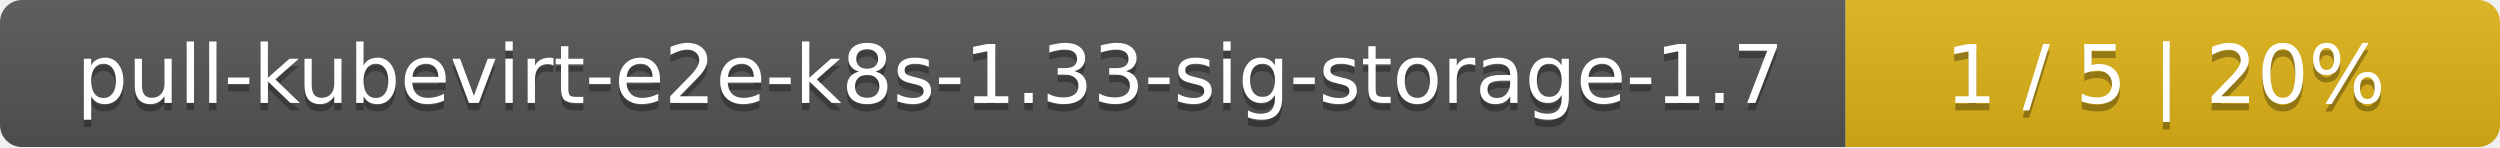
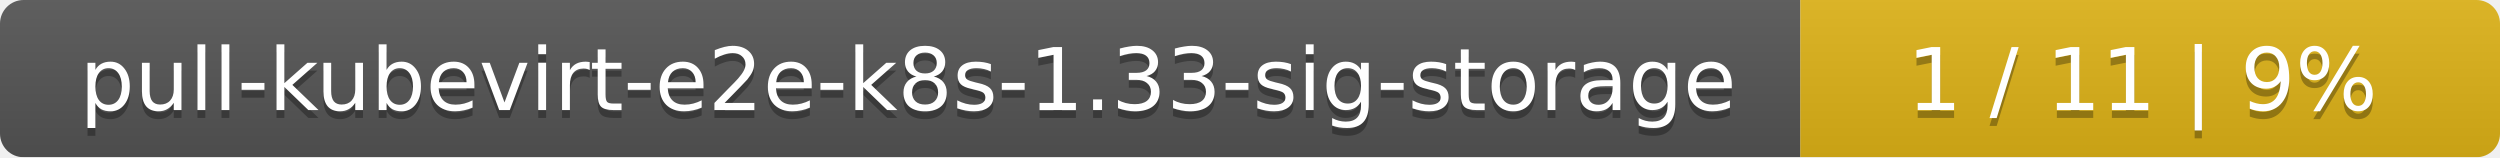
- <svg xmlns="http://www.w3.org/2000/svg" width="340" height="20">
+ <svg xmlns="http://www.w3.org/2000/svg" width="318" height="20">
  <linearGradient id="smooth" x2="0" y2="100%">
    <stop offset="0" stop-color="#bbb" stop-opacity=".1" />
    <stop offset="1" stop-opacity=".1" />
  </linearGradient>
  <mask id="round">
-     <rect width="340" height="20" rx="3" fill="#fff" />
+     <rect width="318" height="20" rx="3" fill="#fff" />
  </mask>
  <g mask="url(#round)">
-     <rect width="251" height="20" fill="#555" />
-     <rect x="251" width="89" height="20" fill="#dfb317" />
-     <rect width="340" height="20" fill="url(#smooth)" />
+     <rect width="229" height="20" fill="#555" />
+     <rect x="229" width="89" height="20" fill="#dfb317" />
+     <rect width="318" height="20" fill="url(#smooth)" />
  </g>
  <g fill="#fff" text-anchor="middle" font-family="DejaVu Sans,Verdana,Geneva,sans-serif" font-size="11">
-     <text x="126.5" y="15" fill="#010101" fill-opacity=".3">pull-kubevirt-e2e-k8s-1.33-sig-storage-1.7</text>
-     <text x="126.5" y="14">pull-kubevirt-e2e-k8s-1.33-sig-storage-1.7</text>
-     <text x="294.5" y="15" fill="#010101" fill-opacity=".3">1 / 5    |    20%</text>
-     <text x="294.5" y="14">1 / 5    |    20%</text>
+     <text x="115.5" y="15" fill="#010101" fill-opacity=".3">pull-kubevirt-e2e-k8s-1.33-sig-storage</text>
+     <text x="115.5" y="14">pull-kubevirt-e2e-k8s-1.33-sig-storage</text>
+     <text x="272.5" y="15" fill="#010101" fill-opacity=".3">1 / 11    |    9%</text>
+     <text x="272.5" y="14">1 / 11    |    9%</text>
  </g>
</svg>
